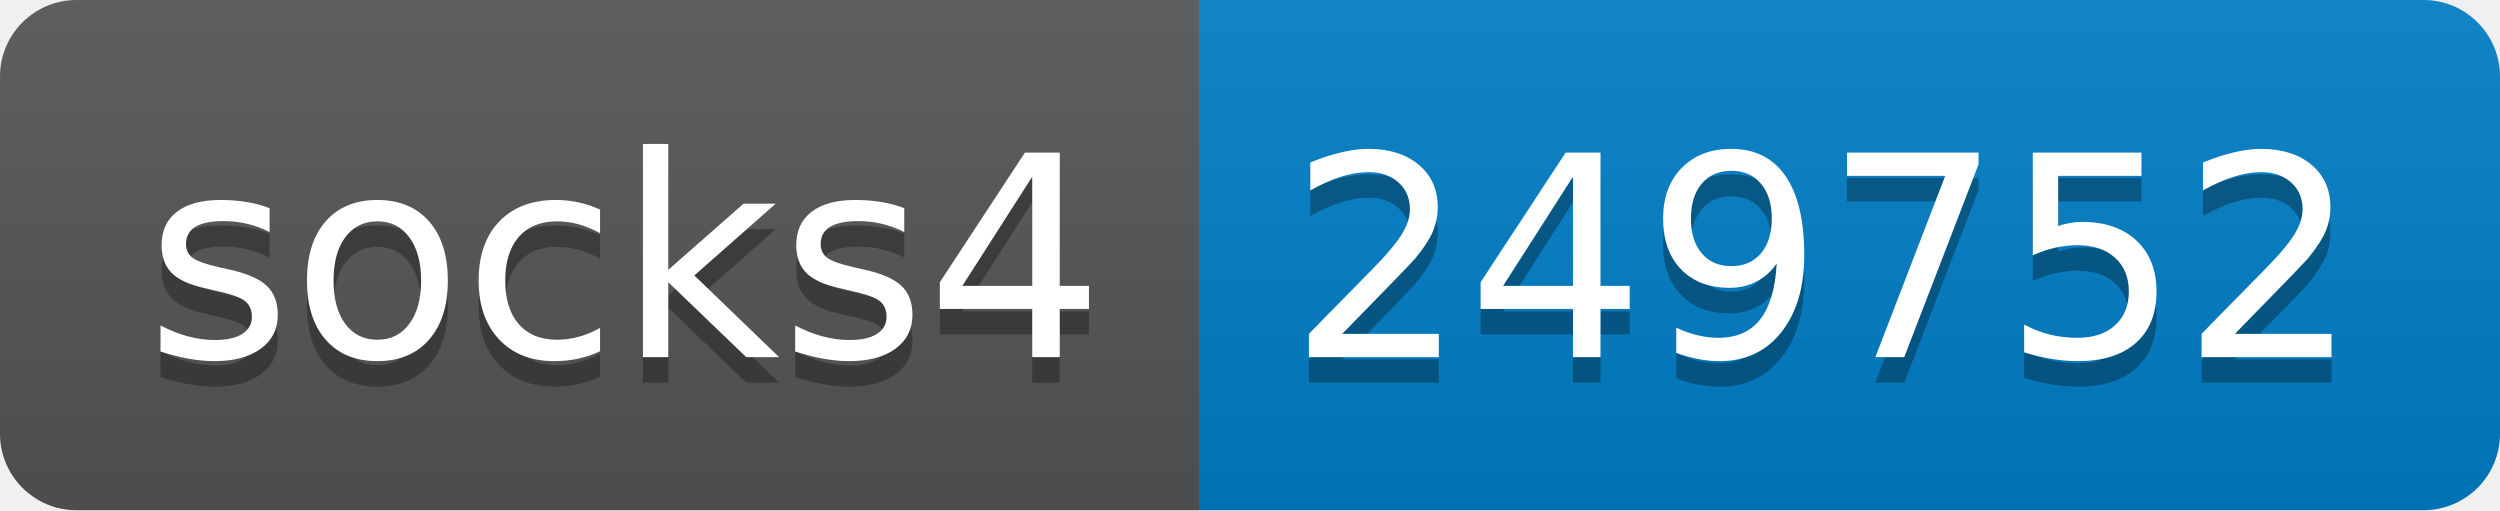
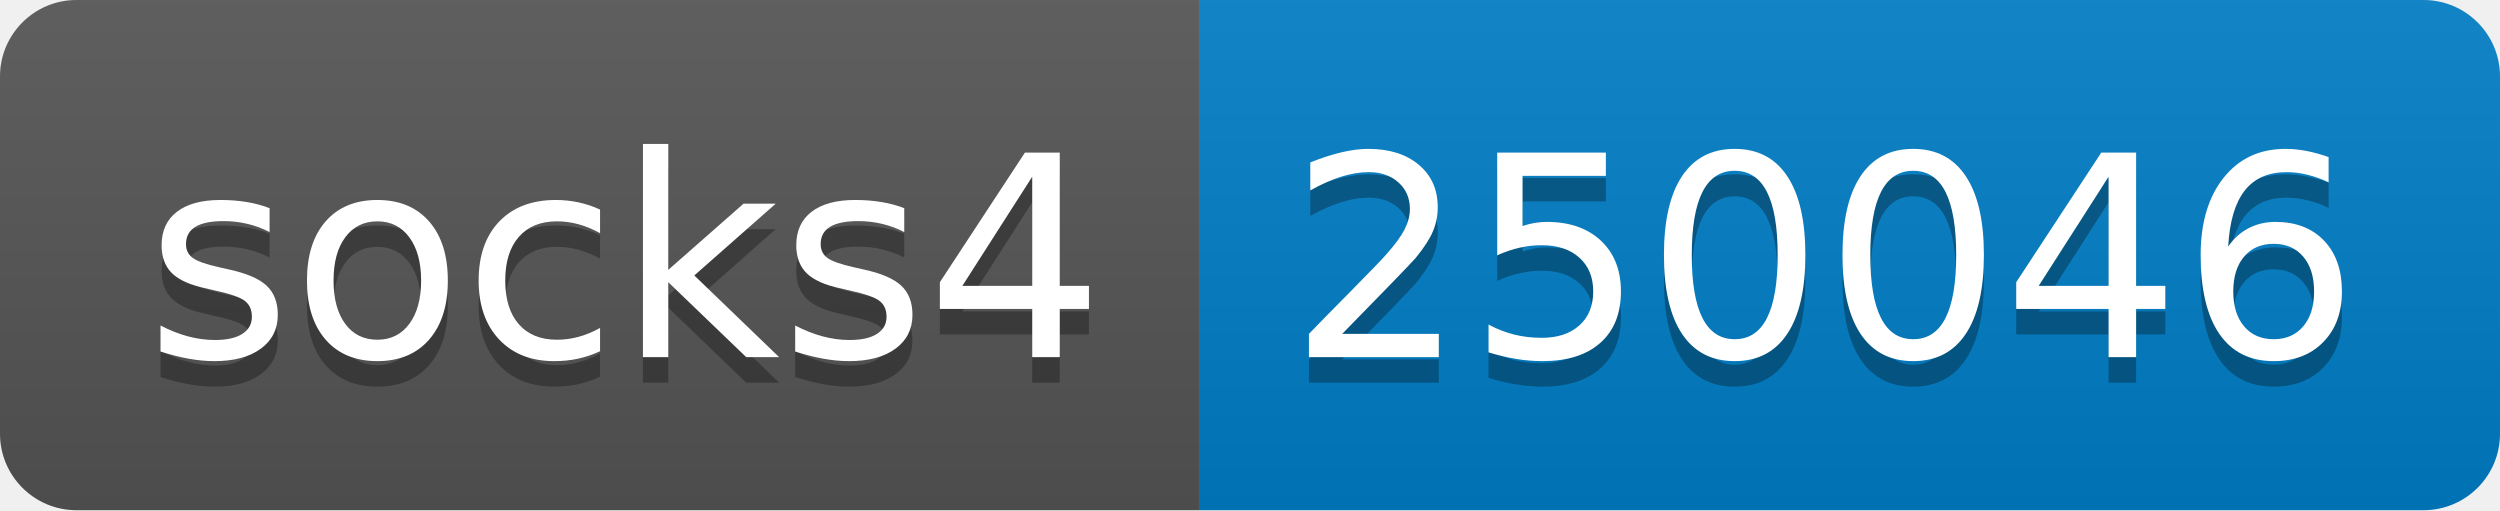
- <svg xmlns="http://www.w3.org/2000/svg" width="98" height="20" role="img" aria-label="socks4: 249752">
+ <svg xmlns="http://www.w3.org/2000/svg" width="98" height="20" role="img" aria-label="socks4: 250046">
  <linearGradient id="s" x2="0" y2="100%">
    <stop offset="0" stop-color="#bbb" stop-opacity=".1" />
    <stop offset="1" stop-opacity=".1" />
  </linearGradient>
  <clipPath id="r">
    <rect width="98" height="20" rx="3" fill="#fff" />
  </clipPath>
  <g clip-path="url(#r)">
    <rect width="47" height="20" fill="#555" />
    <rect x="47" width="51" height="20" fill="#007ec6" />
    <rect width="98" height="20" fill="url(#s)" />
  </g>
  <g fill="#fff" text-anchor="middle" font-family="Verdana,Geneva,DejaVu Sans,sans-serif" text-rendering="geometricPrecision" font-size="110">
    <text aria-hidden="true" x="245" y="150" fill="#010101" fill-opacity=".3" transform="scale(.1)" textLength="370">socks4</text>
    <text x="245" y="140" transform="scale(.1)" fill="#fff" textLength="370">socks4</text>
-     <text aria-hidden="true" x="715" y="150" fill="#010101" fill-opacity=".3" transform="scale(.1)" textLength="410">249752</text>
-     <text x="715" y="140" transform="scale(.1)" fill="#fff" textLength="410">249752</text>
+     <text aria-hidden="true" x="715" y="150" fill="#010101" fill-opacity=".3" transform="scale(.1)" textLength="410">250046</text>
+     <text x="715" y="140" transform="scale(.1)" fill="#fff" textLength="410">250046</text>
  </g>
</svg>
